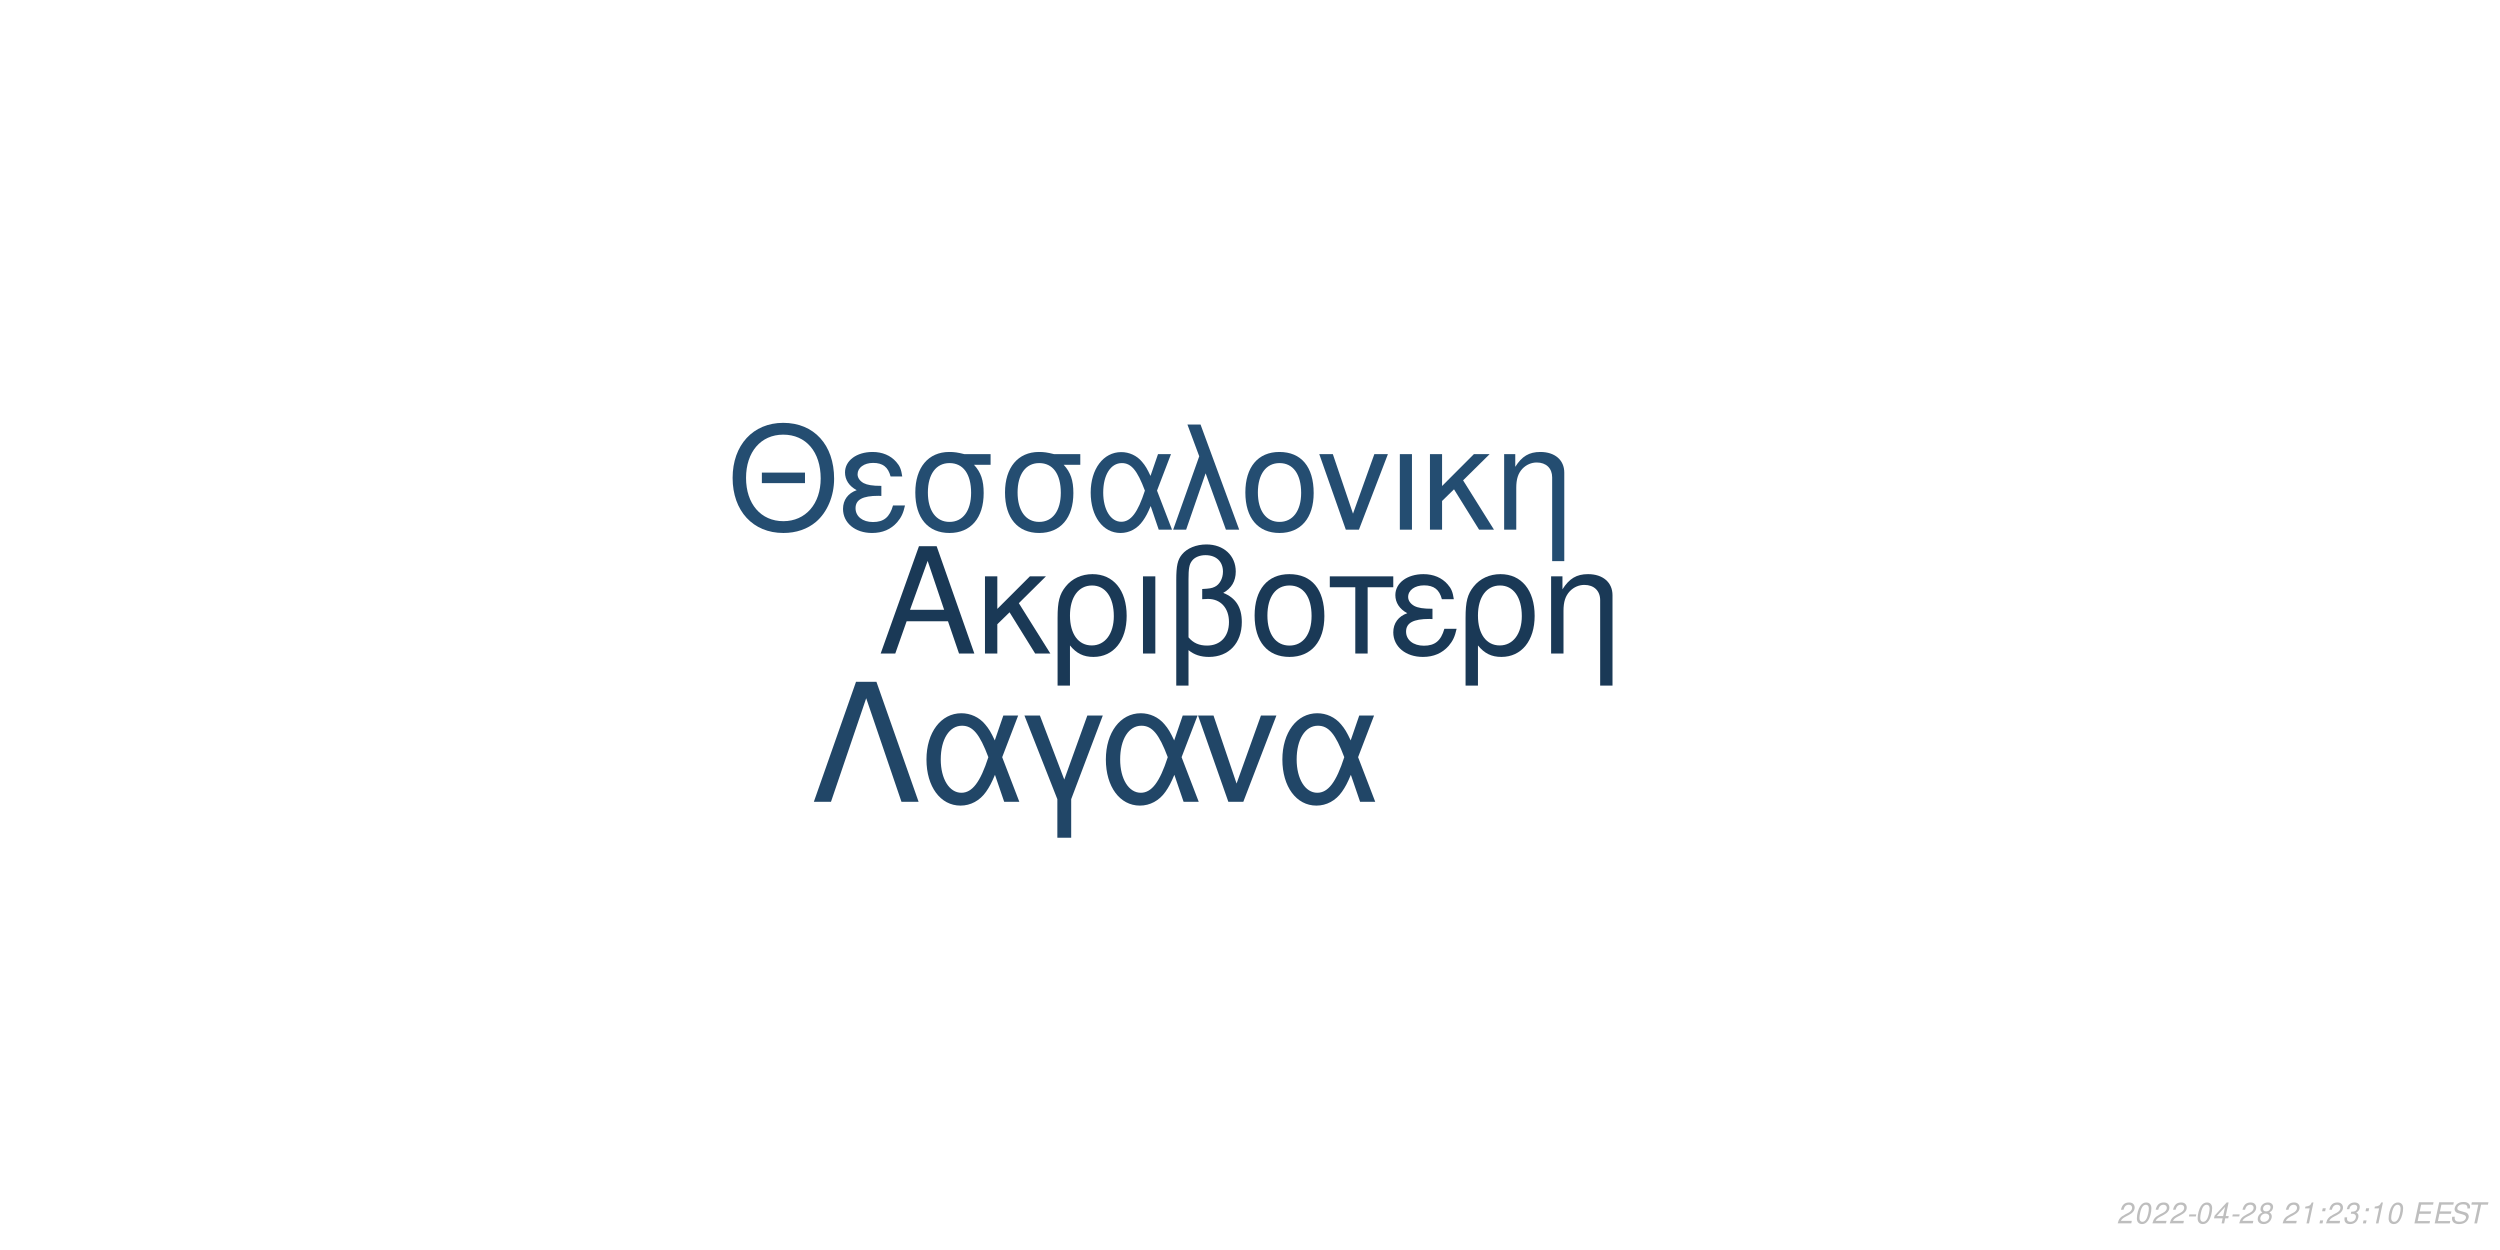
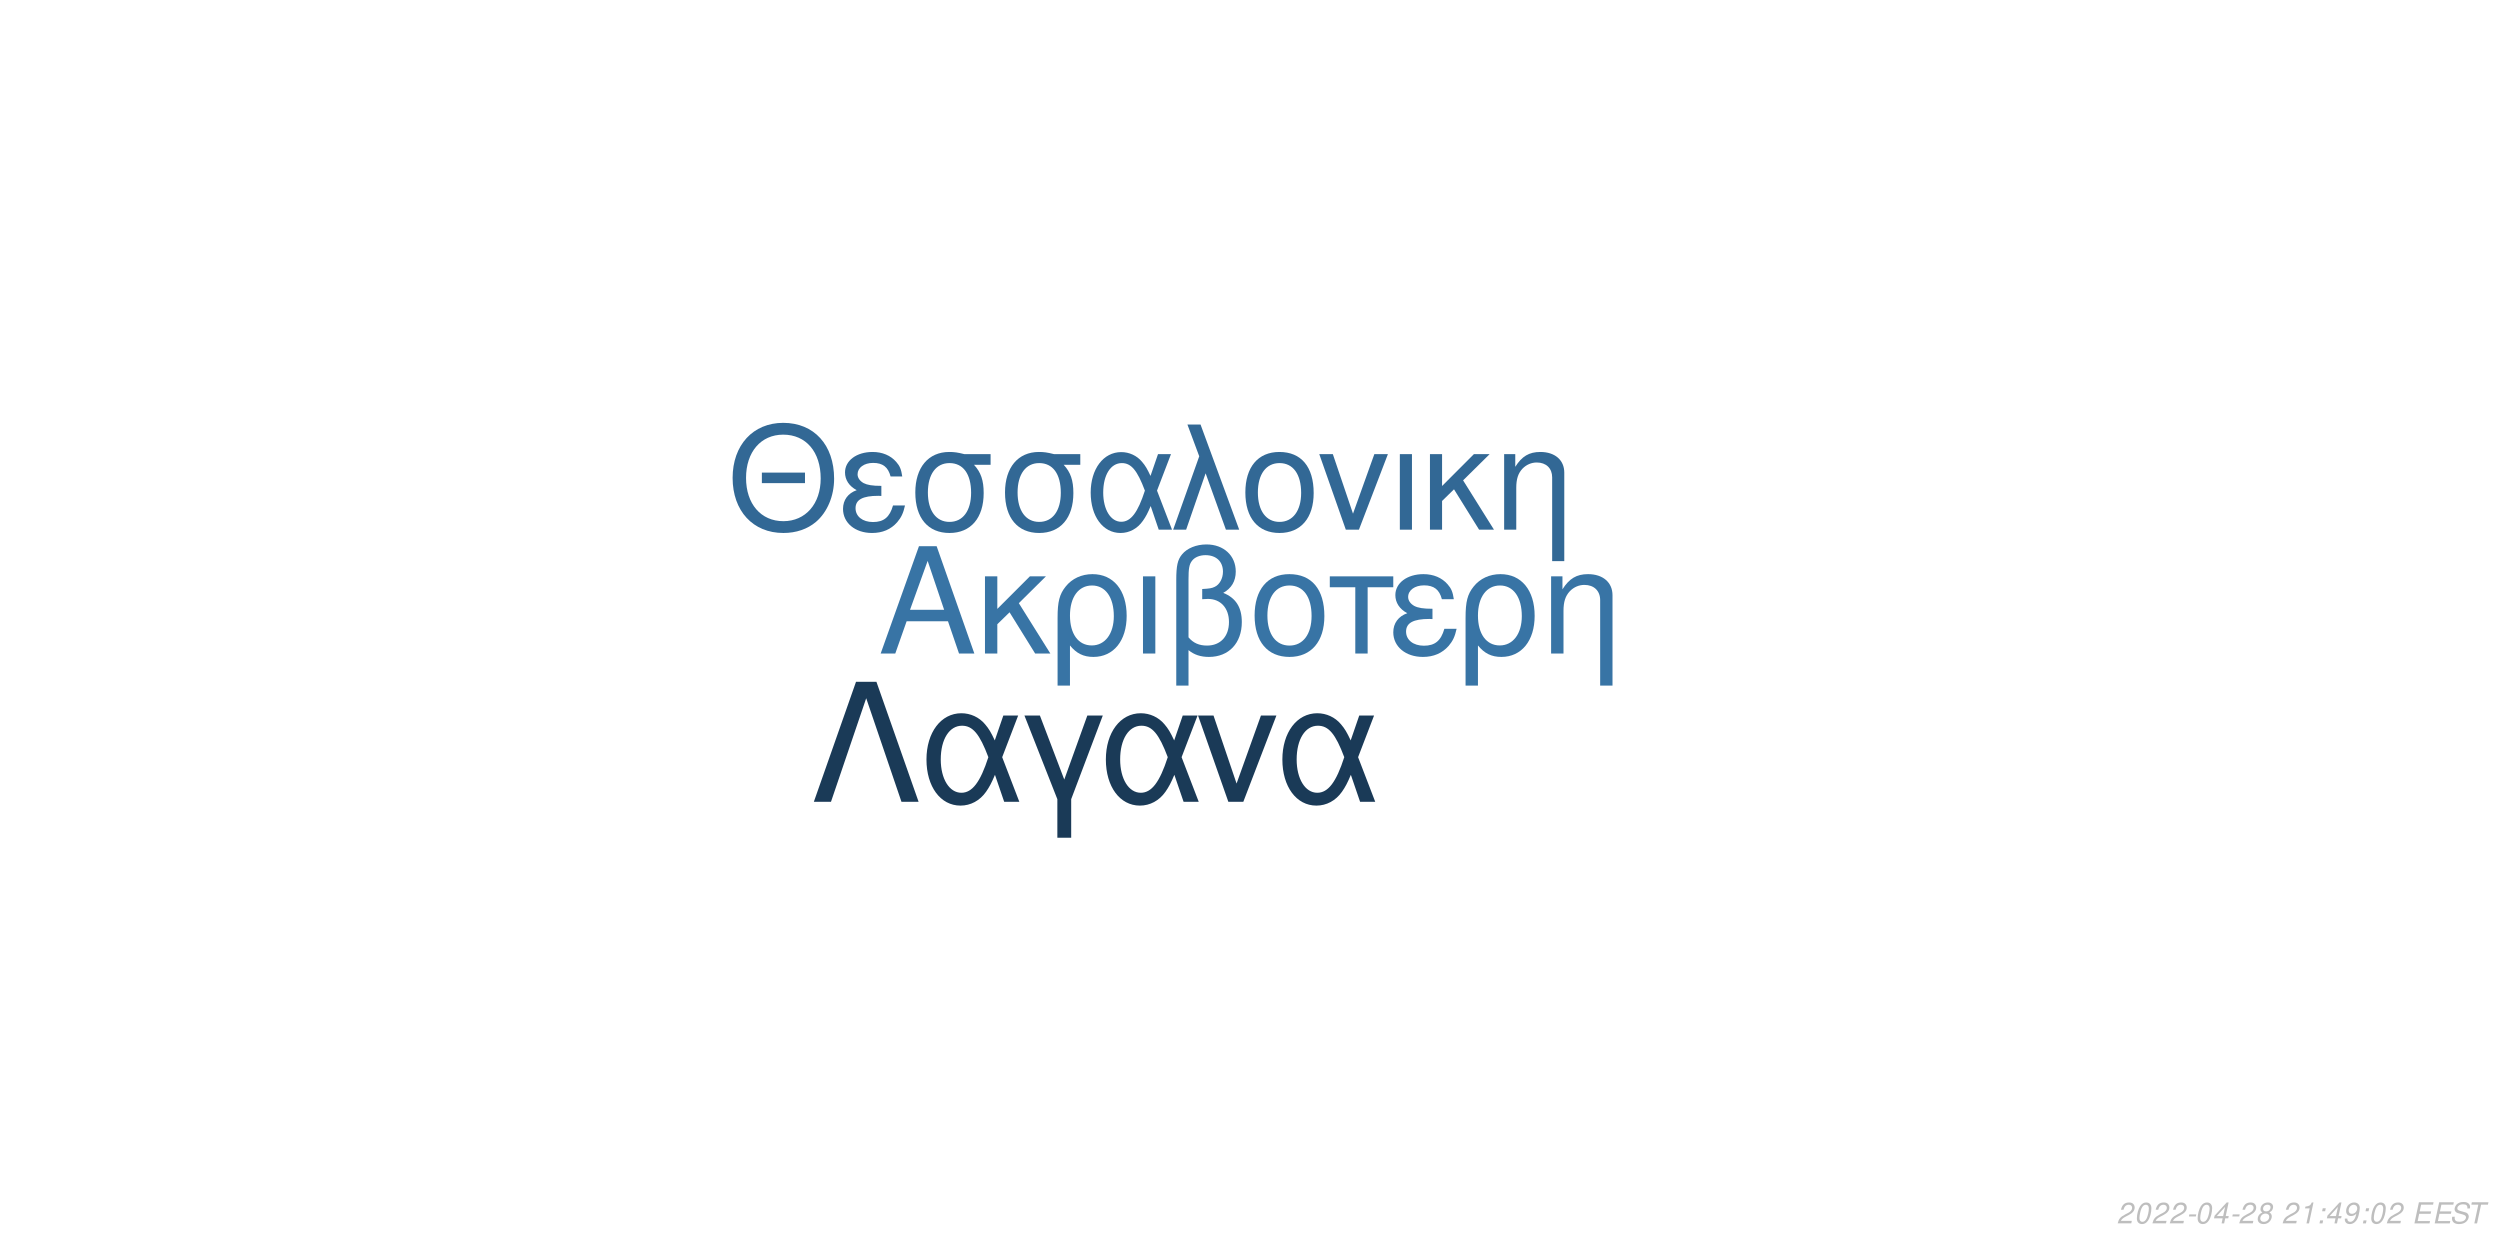
<svg xmlns="http://www.w3.org/2000/svg" xmlns:xlink="http://www.w3.org/1999/xlink" width="864pt" height="432pt" viewBox="0 0 864 432" version="1.1">
  <defs>
    <g>
      <symbol overflow="visible" id="glyph0-0">
        <path style="stroke:none;" d="" />
      </symbol>
      <symbol overflow="visible" id="glyph0-1">
        <path style="stroke:none;" d="M 24.125 -11.141 L 27.938 0 L 33.234 0 L 20.203 -37.094 L 14.094 -37.094 L 0.859 0 L 5.906 0 L 9.828 -11.141 Z M 22.797 -15.109 L 11 -15.109 L 17.094 -32.016 Z M 22.797 -15.109 " />
      </symbol>
      <symbol overflow="visible" id="glyph0-2">
        <path style="stroke:none;" d="M 7.172 -15.422 L 7.172 -26.672 L 2.906 -26.672 L 2.906 0 L 7.172 0 L 7.172 -10.125 L 11.406 -14.25 L 20.25 0 L 25.5 0 L 14.609 -17.406 L 23.969 -26.672 L 18.422 -26.672 Z M 7.172 -15.422 " />
      </symbol>
      <symbol overflow="visible" id="glyph0-3">
        <path style="stroke:none;" d="M 3 11.094 L 7.281 11.094 L 7.281 -2.797 C 9.516 -0.047 11.953 1.172 15.375 1.172 C 22.344 1.172 26.875 -4.422 26.875 -13.031 C 26.875 -21.891 22.297 -27.438 15.062 -27.438 C 11.297 -27.438 7.984 -25.906 5.797 -23.156 C 3.672 -20.516 3 -17.969 3 -12.359 Z M 14.906 -23.516 C 19.547 -23.516 22.438 -19.438 22.438 -12.922 C 22.438 -6.812 19.391 -2.797 14.812 -2.797 C 10.172 -2.797 7.281 -6.766 7.281 -13.125 C 7.281 -19.484 10.234 -23.516 14.906 -23.516 Z M 14.906 -23.516 " />
      </symbol>
      <symbol overflow="visible" id="glyph0-4">
        <path style="stroke:none;" d="M 3.516 0 L 7.781 0 L 7.781 -26.672 L 3.516 -26.672 Z M 3.516 0 " />
      </symbol>
      <symbol overflow="visible" id="glyph0-5">
        <path style="stroke:none;" d="M 4.016 11.094 L 8.25 11.094 L 8.25 -1.172 C 10.172 0.406 12.422 1.172 15.312 1.172 C 22.188 1.172 26.672 -3.609 26.672 -10.891 C 26.672 -15.984 24.578 -19.234 20.25 -20.969 C 23.109 -22.547 24.578 -25.031 24.578 -28.344 C 24.578 -33.844 20.406 -37.703 14.453 -37.703 C 10.938 -37.703 7.734 -36.391 6 -34.25 C 4.484 -32.422 4.016 -30.328 4.016 -25.391 Z M 8.25 -25.656 C 8.25 -29.359 8.5 -30.844 9.469 -32.062 C 10.375 -33.281 12.156 -34 14.094 -34 C 17.812 -34 20.156 -31.812 20.156 -28.297 C 20.156 -25.953 18.984 -23.812 17.297 -23.047 C 16.281 -22.547 15.469 -22.438 12.984 -22.297 L 12.984 -18.781 C 13.734 -18.828 14.344 -18.875 14.969 -18.875 C 19.344 -18.875 22.234 -15.719 22.234 -10.891 C 22.234 -5.906 19.281 -2.75 14.656 -2.75 C 11.953 -2.75 9.922 -3.609 8.25 -5.594 Z M 8.25 -25.656 " />
      </symbol>
      <symbol overflow="visible" id="glyph0-6">
        <path style="stroke:none;" d="M 14.094 -27.438 C 6.562 -27.438 2.094 -22.094 2.094 -13.125 C 2.094 -4.125 6.562 1.172 14.141 1.172 C 21.672 1.172 26.203 -4.172 26.203 -12.922 C 26.203 -22.188 21.828 -27.438 14.094 -27.438 Z M 14.141 -23.516 C 18.938 -23.516 21.781 -19.594 21.781 -12.984 C 21.781 -6.672 18.828 -2.75 14.141 -2.75 C 9.422 -2.75 6.516 -6.672 6.516 -13.125 C 6.516 -19.594 9.422 -23.516 14.141 -23.516 Z M 14.141 -23.516 " />
      </symbol>
      <symbol overflow="visible" id="glyph0-7">
        <path style="stroke:none;" d="M 7.891 0 L 12.156 0 L 12.156 -22.906 L 21.016 -22.906 L 21.016 -26.672 L -0.922 -26.672 L -0.922 -22.906 L 7.891 -22.906 Z M 7.891 0 " />
      </symbol>
      <symbol overflow="visible" id="glyph0-8">
        <path style="stroke:none;" d="M 14.562 -15.469 C 11.344 -15.469 9.562 -15.781 8.297 -16.438 C 6.922 -17.203 6.156 -18.328 6.156 -19.547 C 6.156 -21.891 8.453 -23.562 11.656 -23.562 C 15.062 -23.562 16.953 -22.094 17.812 -18.781 L 21.938 -18.781 C 21.578 -21.266 21.062 -22.5 19.797 -23.922 C 17.812 -26.203 14.906 -27.438 11.453 -27.438 C 5.797 -27.438 1.734 -24.375 1.734 -20.203 C 1.734 -17.609 3.156 -15.375 5.859 -13.938 C 2.797 -12.875 1.016 -10.484 1.016 -7.328 C 1.016 -2.391 5.297 1.172 11.25 1.172 C 14.969 1.172 17.906 -0.109 20.156 -2.641 C 21.578 -4.328 22.297 -5.797 22.906 -8.547 L 18.672 -8.547 C 17.5 -4.422 15.422 -2.703 11.609 -2.703 C 7.938 -2.703 5.438 -4.688 5.438 -7.578 C 5.438 -10.578 7.938 -11.953 13.484 -11.953 C 13.641 -11.953 14.094 -11.953 14.562 -11.906 Z M 14.562 -15.469 " />
      </symbol>
      <symbol overflow="visible" id="glyph0-9">
        <path style="stroke:none;" d="M 3.562 -26.672 L 3.562 0 L 7.844 0 L 7.844 -14.703 C 7.844 -17.906 8.5 -19.891 10.031 -21.531 C 11.406 -22.953 13.188 -23.719 15.062 -23.719 C 18.375 -23.719 20.516 -21.672 20.516 -18.469 L 20.516 11.094 L 24.781 11.094 L 24.781 -20.156 C 24.781 -24.578 21.469 -27.438 16.328 -27.438 C 12.359 -27.438 9.828 -25.906 7.484 -22.188 L 7.484 -26.672 Z M 3.562 -26.672 " />
      </symbol>
      <symbol overflow="visible" id="glyph1-0">
        <path style="stroke:none;" d="" />
      </symbol>
      <symbol overflow="visible" id="glyph1-1">
        <path style="stroke:none;" d="M 26.859 -19.734 L 11.953 -19.734 L 11.953 -16.094 L 26.859 -16.094 Z M 19.328 -36.922 C 8.922 -36.922 1.844 -29.25 1.844 -17.891 C 1.844 -6.484 8.875 1.141 19.391 1.141 C 23.812 1.141 27.703 -0.203 30.641 -2.688 C 34.578 -6.031 36.922 -11.656 36.922 -17.594 C 36.922 -29.297 30 -36.922 19.328 -36.922 Z M 19.328 -32.844 C 27.203 -32.844 32.281 -26.906 32.281 -17.688 C 32.281 -8.922 27.062 -2.938 19.391 -2.938 C 11.609 -2.938 6.484 -8.922 6.484 -17.891 C 6.484 -26.859 11.609 -32.844 19.328 -32.844 Z M 19.328 -32.844 " />
      </symbol>
      <symbol overflow="visible" id="glyph1-2">
        <path style="stroke:none;" d="M 14.25 -15.141 C 11.109 -15.141 9.375 -15.453 8.125 -16.094 C 6.781 -16.844 6.031 -17.938 6.031 -19.141 C 6.031 -21.422 8.266 -23.078 11.406 -23.078 C 14.75 -23.078 16.594 -21.625 17.438 -18.391 L 21.469 -18.391 C 21.125 -20.828 20.625 -22.031 19.391 -23.422 C 17.438 -25.656 14.594 -26.859 11.219 -26.859 C 5.688 -26.859 1.688 -23.875 1.688 -19.781 C 1.688 -17.234 3.094 -15.047 5.734 -13.656 C 2.734 -12.609 1 -10.266 1 -7.172 C 1 -2.344 5.188 1.141 11.016 1.141 C 14.656 1.141 17.547 -0.094 19.734 -2.594 C 21.125 -4.234 21.828 -5.688 22.422 -8.375 L 18.281 -8.375 C 17.141 -4.328 15.094 -2.641 11.359 -2.641 C 7.766 -2.641 5.328 -4.578 5.328 -7.422 C 5.328 -10.359 7.766 -11.703 13.203 -11.703 C 13.359 -11.703 13.797 -11.703 14.25 -11.656 Z M 14.25 -15.141 " />
      </symbol>
      <symbol overflow="visible" id="glyph1-3">
        <path style="stroke:none;" d="M 29 -26.109 L 19.938 -26.109 C 17.594 -26.703 16.438 -26.859 14.703 -26.859 C 7.469 -26.859 2.984 -21.469 2.984 -12.859 C 2.984 -4.031 7.375 1.141 14.797 1.141 C 22.172 1.141 26.609 -4.078 26.609 -12.656 C 26.609 -17.047 25.656 -19.828 23.266 -22.422 L 29 -22.422 Z M 14.797 -23.016 C 19.531 -23.016 22.266 -19.234 22.266 -12.75 C 22.266 -6.531 19.438 -2.688 14.797 -2.688 C 10.172 -2.688 7.328 -6.531 7.328 -12.859 C 7.328 -19.188 10.172 -23.016 14.797 -23.016 Z M 14.797 -23.016 " />
      </symbol>
      <symbol overflow="visible" id="glyph1-4">
        <path style="stroke:none;" d="M 29.344 -26.109 L 24.859 -26.109 L 22.266 -18.578 C 21.125 -21.031 20.484 -22.125 19.328 -23.469 C 17.547 -25.609 14.906 -26.812 12.156 -26.812 C 5.984 -26.812 1.594 -20.984 1.594 -12.812 C 1.594 -4.578 5.828 1.141 11.906 1.141 C 14.953 1.141 17.734 -0.344 19.625 -3.047 C 20.672 -4.531 21.281 -5.688 22.328 -8.172 L 25.109 0 L 29.703 0 L 24.516 -13.5 Z M 20.328 -13.5 C 17.891 -5.922 15.453 -2.734 12.156 -2.734 C 8.516 -2.734 5.922 -6.922 5.922 -12.812 C 5.922 -18.938 8.516 -23.016 12.359 -23.016 C 15.594 -23.016 17.688 -20.531 20.328 -13.5 Z M 20.328 -13.5 " />
      </symbol>
      <symbol overflow="visible" id="glyph1-5">
        <path style="stroke:none;" d="M 1.094 0 L 5.578 0 L 12.312 -19.484 L 19.328 0 L 23.922 0 L 10.562 -36.328 L 6.031 -36.328 L 10.109 -25.359 Z M 1.094 0 " />
      </symbol>
      <symbol overflow="visible" id="glyph1-6">
        <path style="stroke:none;" d="M 13.797 -26.859 C 6.422 -26.859 2.047 -21.625 2.047 -12.859 C 2.047 -4.031 6.422 1.141 13.859 1.141 C 21.234 1.141 25.656 -4.078 25.656 -12.656 C 25.656 -21.719 21.375 -26.859 13.797 -26.859 Z M 13.859 -23.016 C 18.531 -23.016 21.328 -19.188 21.328 -12.703 C 21.328 -6.531 18.438 -2.688 13.859 -2.688 C 9.219 -2.688 6.375 -6.531 6.375 -12.859 C 6.375 -19.188 9.219 -23.016 13.859 -23.016 Z M 13.859 -23.016 " />
      </symbol>
      <symbol overflow="visible" id="glyph1-7">
        <path style="stroke:none;" d="M 14.297 0 L 24.312 -26.109 L 19.625 -26.109 L 12.25 -5.531 L 5.281 -26.109 L 0.594 -26.109 L 9.766 0 Z M 14.297 0 " />
      </symbol>
      <symbol overflow="visible" id="glyph1-8">
        <path style="stroke:none;" d="M 3.438 0 L 7.625 0 L 7.625 -26.109 L 3.438 -26.109 Z M 3.438 0 " />
      </symbol>
      <symbol overflow="visible" id="glyph1-9">
        <path style="stroke:none;" d="M 7.031 -15.094 L 7.031 -26.109 L 2.844 -26.109 L 2.844 0 L 7.031 0 L 7.031 -9.922 L 11.156 -13.953 L 19.828 0 L 24.969 0 L 14.297 -17.047 L 23.469 -26.109 L 18.031 -26.109 Z M 7.031 -15.094 " />
      </symbol>
      <symbol overflow="visible" id="glyph1-10">
        <path style="stroke:none;" d="M 3.484 -26.109 L 3.484 0 L 7.672 0 L 7.672 -14.406 C 7.672 -17.547 8.328 -19.484 9.812 -21.078 C 11.156 -22.469 12.906 -23.219 14.75 -23.219 C 17.984 -23.219 20.078 -21.234 20.078 -18.094 L 20.078 10.859 L 24.266 10.859 L 24.266 -19.734 C 24.266 -24.062 21.031 -26.859 16 -26.859 C 12.109 -26.859 9.609 -25.359 7.328 -21.719 L 7.328 -26.109 Z M 3.484 -26.109 " />
      </symbol>
      <symbol overflow="visible" id="glyph2-0">
        <path style="stroke:none;" d="" />
      </symbol>
      <symbol overflow="visible" id="glyph2-1">
        <path style="stroke:none;" d="M 22.531 -41.484 L 15.484 -41.484 L 0.906 0 L 6.828 0 L 19 -35.797 L 31.188 0 L 37.109 0 Z M 22.531 -41.484 " />
      </symbol>
      <symbol overflow="visible" id="glyph2-2">
        <path style="stroke:none;" d="M 33.516 -29.812 L 28.391 -29.812 L 25.438 -21.219 C 24.125 -24.016 23.391 -25.266 22.078 -26.797 C 20.031 -29.25 17.016 -30.609 13.891 -30.609 C 6.828 -30.609 1.828 -23.953 1.828 -14.625 C 1.828 -5.234 6.656 1.312 13.594 1.312 C 17.078 1.312 20.266 -0.391 22.422 -3.469 C 23.609 -5.172 24.297 -6.484 25.5 -9.328 L 28.688 0 L 33.922 0 L 28 -15.422 Z M 23.219 -15.422 C 20.422 -6.766 17.641 -3.125 13.891 -3.125 C 9.734 -3.125 6.766 -7.906 6.766 -14.625 C 6.766 -21.625 9.734 -26.297 14.109 -26.297 C 17.812 -26.297 20.203 -23.453 23.219 -15.422 Z M 23.219 -15.422 " />
      </symbol>
      <symbol overflow="visible" id="glyph2-3">
        <path style="stroke:none;" d="M 12.062 12.406 L 16.844 12.406 L 16.844 -0.906 L 27.766 -29.812 L 22.422 -29.812 L 14.453 -7.688 L 6.031 -29.812 L 0.688 -29.812 L 12.062 -0.906 Z M 12.062 12.406 " />
      </symbol>
      <symbol overflow="visible" id="glyph2-4">
        <path style="stroke:none;" d="M 16.328 0 L 27.766 -29.812 L 22.422 -29.812 L 14 -6.312 L 6.031 -29.812 L 0.688 -29.812 L 11.156 0 Z M 16.328 0 " />
      </symbol>
      <symbol overflow="visible" id="glyph3-0">
        <path style="stroke:none;" d="" />
      </symbol>
      <symbol overflow="visible" id="glyph3-1">
        <path style="stroke:none;" d="M 5.234 -0.875 L 1.469 -0.875 C 1.641 -1.375 2.203 -1.891 3.109 -2.344 L 4.234 -2.938 C 5.562 -3.625 6.219 -4.469 6.219 -5.484 C 6.219 -5.938 6.062 -6.359 5.797 -6.656 C 5.469 -7.047 4.984 -7.234 4.312 -7.234 C 2.766 -7.234 1.891 -6.453 1.484 -4.734 L 2.375 -4.734 C 2.484 -5.188 2.609 -5.484 2.797 -5.75 C 3.094 -6.203 3.609 -6.453 4.188 -6.453 C 4.891 -6.453 5.344 -6.031 5.344 -5.375 C 5.344 -4.703 4.859 -4.094 4.016 -3.656 L 2.984 -3.125 C 1.234 -2.188 0.797 -1.656 0.344 -0.016 L 5.047 -0.016 Z M 5.234 -0.875 " />
      </symbol>
      <symbol overflow="visible" id="glyph3-2">
        <path style="stroke:none;" d="M 4.203 -7.234 C 3.375 -7.234 2.688 -6.812 2.125 -5.984 C 1.484 -5.047 0.984 -3.188 0.984 -1.734 C 0.984 -1.109 1.172 -0.562 1.484 -0.266 C 1.797 0.047 2.281 0.234 2.766 0.234 C 3.625 0.234 4.281 -0.156 4.859 -1.016 C 5.516 -1.953 6 -3.797 6 -5.266 C 6 -6.5 5.328 -7.234 4.203 -7.234 Z M 4.094 -6.453 C 4.734 -6.453 5.125 -5.984 5.125 -5.156 C 5.125 -4.203 4.781 -2.625 4.406 -1.812 C 3.984 -0.938 3.516 -0.547 2.875 -0.547 C 2.25 -0.547 1.875 -1.031 1.875 -1.828 C 1.875 -2.797 2.203 -4.344 2.594 -5.203 C 2.984 -6.047 3.453 -6.453 4.094 -6.453 Z M 4.094 -6.453 " />
      </symbol>
      <symbol overflow="visible" id="glyph3-3">
        <path style="stroke:none;" d="M 3.516 -3.125 L 1.125 -3.125 L 0.969 -2.406 L 3.359 -2.406 Z M 3.516 -3.125 " />
      </symbol>
      <symbol overflow="visible" id="glyph3-4">
        <path style="stroke:none;" d="M 3.625 -1.75 L 3.266 0 L 4.141 0 L 4.516 -1.75 L 5.562 -1.75 L 5.734 -2.531 L 4.688 -2.531 L 5.688 -7.234 L 5.016 -7.234 L 0.844 -2.672 L 0.641 -1.75 Z M 3.797 -2.531 L 1.594 -2.531 L 4.469 -5.703 Z M 3.797 -2.531 " />
      </symbol>
      <symbol overflow="visible" id="glyph3-5">
        <path style="stroke:none;" d="M 4.766 -3.797 C 5.078 -3.969 5.234 -4.078 5.438 -4.234 C 5.812 -4.594 6.062 -5.172 6.062 -5.734 C 6.062 -6.625 5.344 -7.234 4.266 -7.234 C 2.812 -7.234 1.703 -6.219 1.703 -4.875 C 1.703 -4.406 1.875 -4.125 2.359 -3.812 C 1.297 -3.312 0.75 -2.516 0.75 -1.469 C 0.75 -0.438 1.547 0.234 2.812 0.234 C 3.656 0.234 4.359 -0.094 4.938 -0.734 C 5.359 -1.234 5.609 -1.859 5.609 -2.438 C 5.609 -3.047 5.312 -3.516 4.766 -3.797 Z M 4.109 -6.453 C 4.797 -6.453 5.188 -6.125 5.188 -5.578 C 5.188 -5.266 5.062 -4.922 4.859 -4.672 C 4.562 -4.312 4.188 -4.156 3.656 -4.156 C 2.984 -4.156 2.594 -4.453 2.594 -4.984 C 2.594 -5.859 3.203 -6.453 4.109 -6.453 Z M 3.453 -3.406 C 4.234 -3.406 4.734 -2.984 4.734 -2.312 C 4.734 -1.312 3.922 -0.547 2.875 -0.547 C 2.125 -0.547 1.625 -0.969 1.625 -1.625 C 1.625 -2.609 2.438 -3.406 3.453 -3.406 Z M 3.453 -3.406 " />
      </symbol>
      <symbol overflow="visible" id="glyph3-6">
        <path style="stroke:none;" d="" />
      </symbol>
      <symbol overflow="visible" id="glyph3-7">
        <path style="stroke:none;" d="M 3.703 -5.188 L 2.594 0 L 3.469 0 L 5.016 -7.234 L 4.438 -7.234 C 3.906 -6.156 3.688 -6.016 2.234 -5.812 L 2.109 -5.188 Z M 3.703 -5.188 " />
      </symbol>
      <symbol overflow="visible" id="glyph3-8">
        <path style="stroke:none;" d="M 2.359 -1.031 L 1.312 -1.031 L 1.094 0 L 2.141 0 Z M 3.266 -5.234 L 2.219 -5.234 L 2 -4.203 L 3.047 -4.203 Z M 3.266 -5.234 " />
      </symbol>
      <symbol overflow="visible" id="glyph3-9">
-         <path style="stroke:none;" d="M 2.922 -3.312 C 3.125 -3.344 3.234 -3.344 3.375 -3.344 C 4.203 -3.344 4.688 -3 4.688 -2.406 C 4.688 -1.312 3.906 -0.547 2.781 -0.547 C 2.047 -0.547 1.594 -0.938 1.594 -1.562 C 1.594 -1.719 1.609 -1.844 1.656 -2.094 L 0.766 -2.094 C 0.734 -1.797 0.719 -1.641 0.719 -1.469 C 0.719 -0.375 1.406 0.234 2.641 0.234 C 3.547 0.234 4.297 -0.078 4.812 -0.656 C 5.266 -1.156 5.562 -1.875 5.562 -2.547 C 5.562 -3.125 5.344 -3.453 4.797 -3.734 C 5.641 -4.234 6.016 -4.844 6.016 -5.734 C 6.016 -6.656 5.312 -7.234 4.203 -7.234 C 3.375 -7.234 2.672 -6.938 2.188 -6.375 C 1.891 -6.031 1.703 -5.641 1.516 -4.906 L 2.391 -4.906 C 2.5 -5.359 2.594 -5.594 2.734 -5.812 C 3.047 -6.234 3.516 -6.453 4.078 -6.453 C 4.734 -6.453 5.141 -6.125 5.141 -5.578 C 5.141 -5.188 5.016 -4.797 4.797 -4.547 C 4.516 -4.234 4 -4.062 3.266 -4.062 L 3.078 -4.062 Z M 2.922 -3.312 " />
+         <path style="stroke:none;" d="M 0.844 -1.656 C 0.844 -1.547 0.844 -1.438 0.844 -1.375 C 0.844 -0.406 1.531 0.234 2.578 0.234 C 3.203 0.234 3.766 0.016 4.297 -0.438 C 4.938 -1 5.312 -1.656 5.594 -2.719 C 5.844 -3.672 6.016 -4.766 6.016 -5.375 C 6.016 -5.844 5.844 -6.328 5.547 -6.656 C 5.203 -7.031 4.703 -7.234 4.062 -7.234 C 2.516 -7.234 1.297 -5.938 1.297 -4.266 C 1.297 -3.203 1.984 -2.547 3.047 -2.547 C 3.484 -2.547 3.953 -2.672 4.281 -2.891 C 4.406 -2.984 4.547 -3.078 4.828 -3.344 C 4.438 -1.484 3.703 -0.547 2.703 -0.547 C 2.109 -0.547 1.719 -0.938 1.719 -1.547 L 1.719 -1.656 Z M 3.953 -6.453 C 4.625 -6.453 5.141 -5.953 5.141 -5.281 C 5.141 -4.188 4.312 -3.312 3.297 -3.312 C 2.594 -3.312 2.172 -3.734 2.172 -4.453 C 2.172 -5.562 2.984 -6.453 3.953 -6.453 Z M 3.953 -6.453 " />
      </symbol>
      <symbol overflow="visible" id="glyph3-10">
        <path style="stroke:none;" d="M 2.547 -3.312 L 6.5 -3.312 L 6.688 -4.141 L 2.719 -4.141 L 3.219 -6.469 L 7.344 -6.469 L 7.516 -7.297 L 2.453 -7.297 L 0.906 0 L 6.125 0 L 6.297 -0.812 L 2.016 -0.812 Z M 2.547 -3.312 " />
      </symbol>
      <symbol overflow="visible" id="glyph3-11">
        <path style="stroke:none;" d="M 7.062 -5.156 C 7.125 -5.438 7.141 -5.562 7.141 -5.703 C 7.141 -6.156 6.938 -6.594 6.594 -6.891 C 6.188 -7.25 5.656 -7.406 4.875 -7.406 C 3.844 -7.406 3.047 -7.125 2.5 -6.562 C 2.094 -6.141 1.781 -5.438 1.781 -4.922 C 1.781 -4.297 2.219 -3.766 2.891 -3.562 L 4.594 -3.094 C 5.406 -2.859 5.734 -2.578 5.734 -2.094 C 5.734 -1.781 5.547 -1.406 5.266 -1.141 C 4.844 -0.766 4.266 -0.578 3.453 -0.578 C 2.328 -0.578 1.812 -0.984 1.812 -1.906 C 1.812 -2.047 1.812 -2.125 1.844 -2.312 L 0.984 -2.312 C 0.906 -2.062 0.891 -1.906 0.891 -1.688 C 0.891 -0.484 1.797 0.234 3.297 0.234 C 4.359 0.234 5.234 -0.062 5.812 -0.609 C 6.344 -1.078 6.688 -1.797 6.688 -2.375 C 6.688 -2.641 6.609 -2.906 6.453 -3.156 C 6.234 -3.5 5.938 -3.703 5.469 -3.828 L 3.75 -4.312 C 2.984 -4.547 2.734 -4.734 2.734 -5.188 C 2.734 -5.547 2.875 -5.844 3.188 -6.109 C 3.547 -6.438 4.031 -6.594 4.703 -6.594 C 5.266 -6.594 5.688 -6.484 5.906 -6.297 C 6.094 -6.125 6.219 -5.797 6.219 -5.516 C 6.219 -5.422 6.203 -5.344 6.188 -5.156 Z M 7.062 -5.156 " />
      </symbol>
      <symbol overflow="visible" id="glyph3-12">
        <path style="stroke:none;" d="M 4.938 -6.469 L 7.312 -6.469 L 7.484 -7.297 L 1.75 -7.297 L 1.578 -6.469 L 3.984 -6.469 L 2.609 0 L 3.547 0 Z M 4.938 -6.469 " />
      </symbol>
    </g>
  </defs>
  <g id="surface1">
    <rect x="0" y="0" width="864" height="432" style="fill:rgb(100%,100%,100%);fill-opacity:1;stroke:none;" />
-     <g style="fill:rgb(10.196%,22.353%,33.725%);fill-opacity:1;">
+     <g style="fill:rgb(21.961%,45.49%,64.706%);fill-opacity:1;">
      <use xlink:href="#glyph0-1" x="303.5" y="225.861" />
      <use xlink:href="#glyph0-2" x="337.5" y="225.861" />
      <use xlink:href="#glyph0-3" x="362.5" y="225.861" />
      <use xlink:href="#glyph0-4" x="391.5" y="225.861" />
      <use xlink:href="#glyph0-5" x="402.5" y="225.861" />
      <use xlink:href="#glyph0-6" x="431.5" y="225.861" />
      <use xlink:href="#glyph0-7" x="460.5" y="225.861" />
      <use xlink:href="#glyph0-8" x="480.5" y="225.861" />
      <use xlink:href="#glyph0-3" x="503.5" y="225.861" />
      <use xlink:href="#glyph0-9" x="532.5" y="225.861" />
    </g>
-     <g style="fill:rgb(14.118%,30.196%,44.314%);fill-opacity:1;">
+     <g style="fill:rgb(19.608%,40.784%,58.431%);fill-opacity:1;">
      <use xlink:href="#glyph1-1" x="251.348" y="183.058" />
      <use xlink:href="#glyph1-2" x="290.348" y="183.058" />
      <use xlink:href="#glyph1-3" x="313.348" y="183.058" />
      <use xlink:href="#glyph1-3" x="344.348" y="183.058" />
      <use xlink:href="#glyph1-4" x="375.348" y="183.058" />
      <use xlink:href="#glyph1-5" x="404.348" y="183.058" />
      <use xlink:href="#glyph1-6" x="428.348" y="183.058" />
      <use xlink:href="#glyph1-7" x="455.348" y="183.058" />
      <use xlink:href="#glyph1-8" x="480.348" y="183.058" />
      <use xlink:href="#glyph1-9" x="491.348" y="183.058" />
      <use xlink:href="#glyph1-10" x="516.348" y="183.058" />
    </g>
-     <g style="fill:rgb(12.941%,27.451%,40.392%);fill-opacity:1;">
+     <g style="fill:rgb(10.196%,22.745%,34.118%);fill-opacity:1;">
      <use xlink:href="#glyph2-1" x="280.359" y="277.105" />
      <use xlink:href="#glyph2-2" x="318.359" y="277.105" />
      <use xlink:href="#glyph2-3" x="353.359" y="277.105" />
      <use xlink:href="#glyph2-2" x="380.359" y="277.105" />
      <use xlink:href="#glyph2-4" x="413.359" y="277.105" />
      <use xlink:href="#glyph2-2" x="441.359" y="277.105" />
    </g>
    <g style="fill:rgb(74.51%,74.51%,74.51%);fill-opacity:1;">
      <use xlink:href="#glyph3-1" x="731.52" y="422.81" />
      <use xlink:href="#glyph3-2" x="737.52" y="422.81" />
      <use xlink:href="#glyph3-1" x="743.52" y="422.81" />
      <use xlink:href="#glyph3-1" x="749.52" y="422.81" />
      <use xlink:href="#glyph3-3" x="755.52" y="422.81" />
      <use xlink:href="#glyph3-2" x="758.52" y="422.81" />
      <use xlink:href="#glyph3-4" x="764.52" y="422.81" />
      <use xlink:href="#glyph3-3" x="770.52" y="422.81" />
      <use xlink:href="#glyph3-1" x="773.52" y="422.81" />
      <use xlink:href="#glyph3-5" x="779.52" y="422.81" />
      <use xlink:href="#glyph3-6" x="785.52" y="422.81" />
      <use xlink:href="#glyph3-1" x="788.52" y="422.81" />
      <use xlink:href="#glyph3-7" x="794.52" y="422.81" />
      <use xlink:href="#glyph3-8" x="800.52" y="422.81" />
-       <use xlink:href="#glyph3-1" x="803.52" y="422.81" />
+       <use xlink:href="#glyph3-4" x="803.52" y="422.81" />
      <use xlink:href="#glyph3-9" x="809.52" y="422.81" />
      <use xlink:href="#glyph3-8" x="815.52" y="422.81" />
-       <use xlink:href="#glyph3-7" x="818.52" y="422.81" />
-       <use xlink:href="#glyph3-2" x="824.52" y="422.81" />
+       <use xlink:href="#glyph3-2" x="818.52" y="422.81" />
+       <use xlink:href="#glyph3-1" x="824.52" y="422.81" />
      <use xlink:href="#glyph3-6" x="830.52" y="422.81" />
      <use xlink:href="#glyph3-10" x="833.52" y="422.81" />
      <use xlink:href="#glyph3-10" x="840.52" y="422.81" />
      <use xlink:href="#glyph3-11" x="846.52" y="422.81" />
      <use xlink:href="#glyph3-12" x="852.52" y="422.81" />
    </g>
  </g>
</svg>
